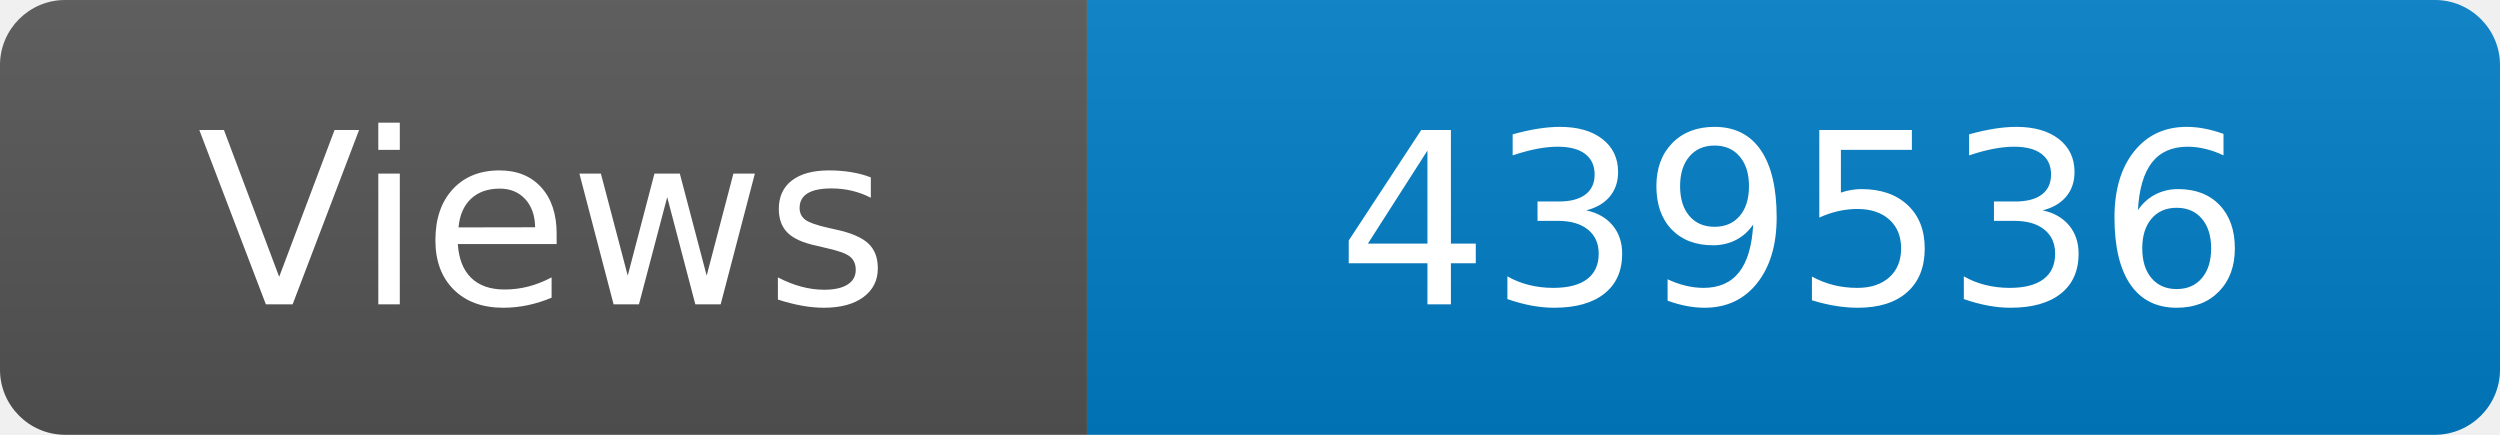
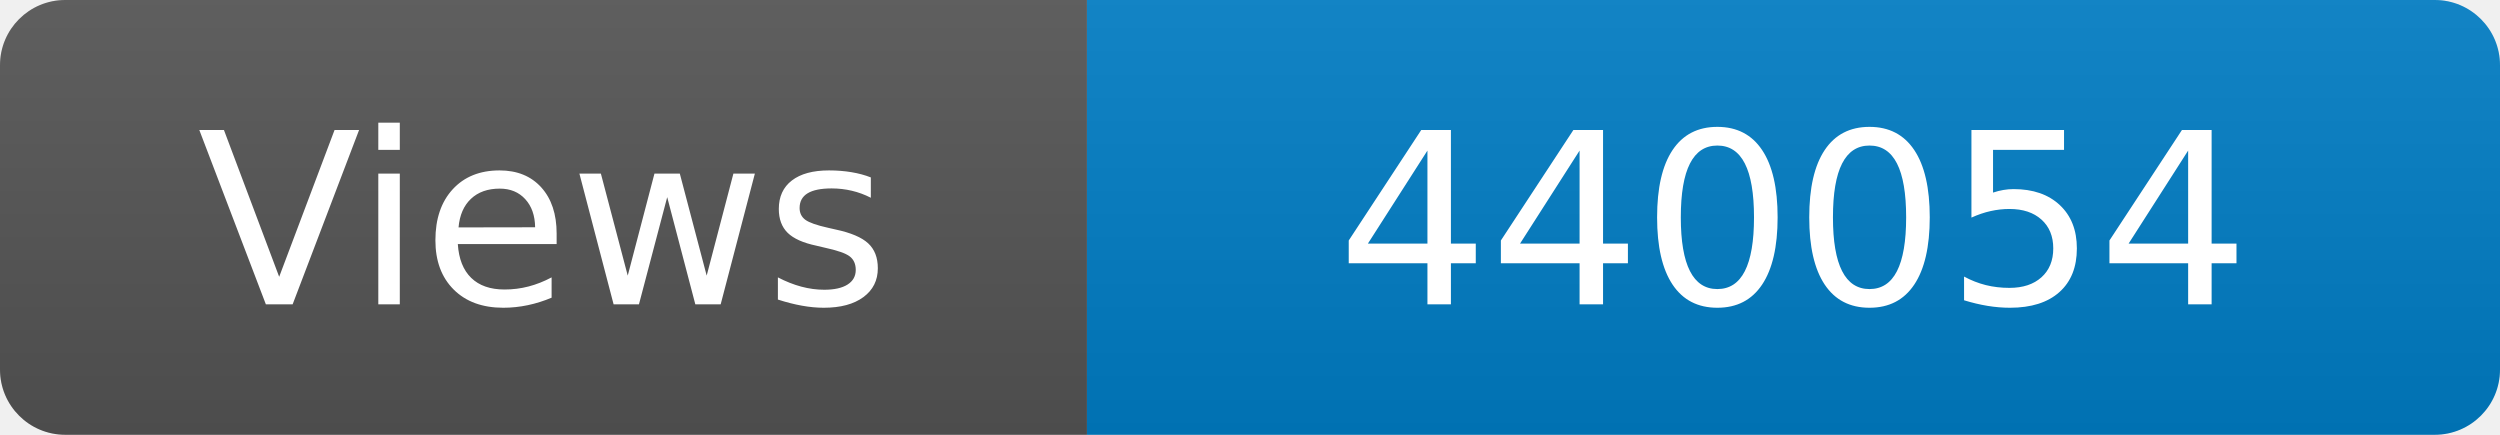
<svg xmlns="http://www.w3.org/2000/svg" width="115" height="20" role="img" aria-label="Maintained?: yes">
  <linearGradient id="s" x2="0" y2="100%">
    <stop offset="0" stop-color="#bbb" stop-opacity=".1" />
    <stop offset="1" stop-opacity=".1" />
  </linearGradient>
  <clipPath id="r">
    <rect width="115" height="20" rx="3" fill="#fff" />
  </clipPath>
  <g clip-path="url(#r)">
    <rect width="50" height="20" fill="#555" />
    <rect x="50" width="160" height="20" fill="#007ec6" />
    <rect width="115" height="20" fill="url(#s)" />
  </g>
  <g fill="#fff" text-anchor="middle" font-family="Verdana,Geneva,DejaVu Sans,sans-serif" font-size="110">
    <text x="250" y="140" transform="scale(.1)" fill="#fff">Views</text>
-     <text x="825" y="140" transform="scale(.1)" fill="#fff">439536</text>
+     <text x="825" y="140" transform="scale(.1)" fill="#fff">440054</text>
  </g>
</svg>
